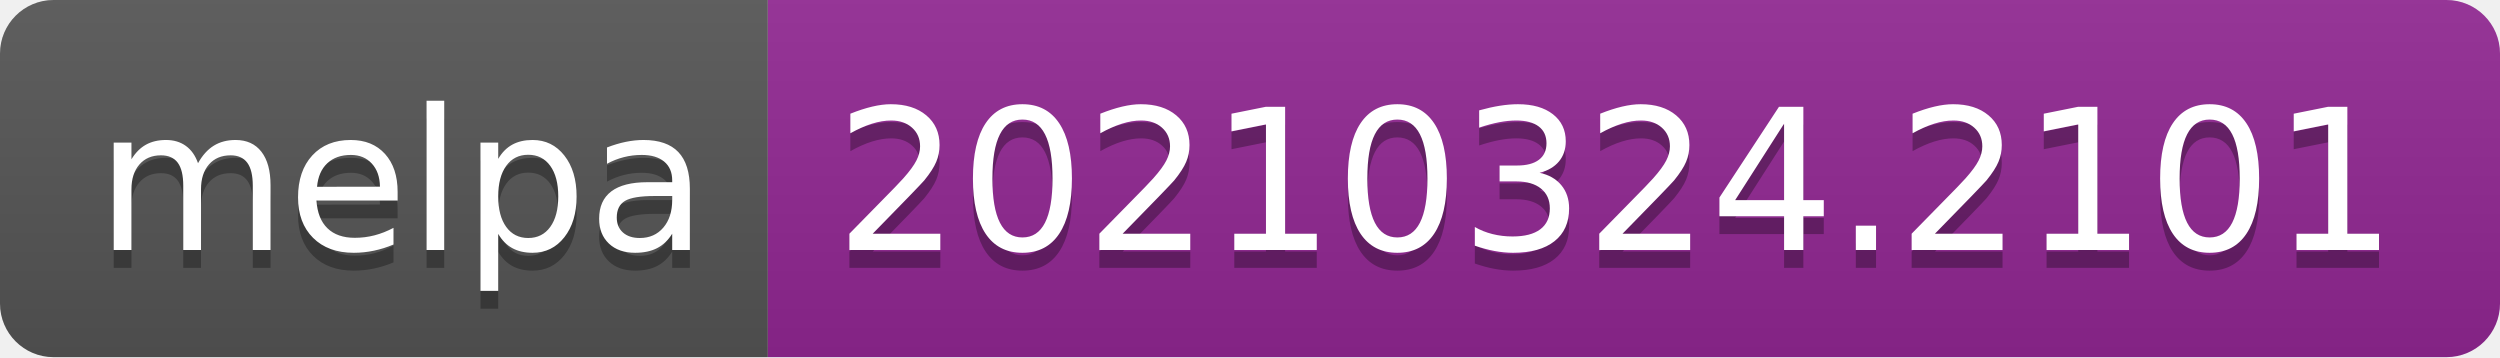
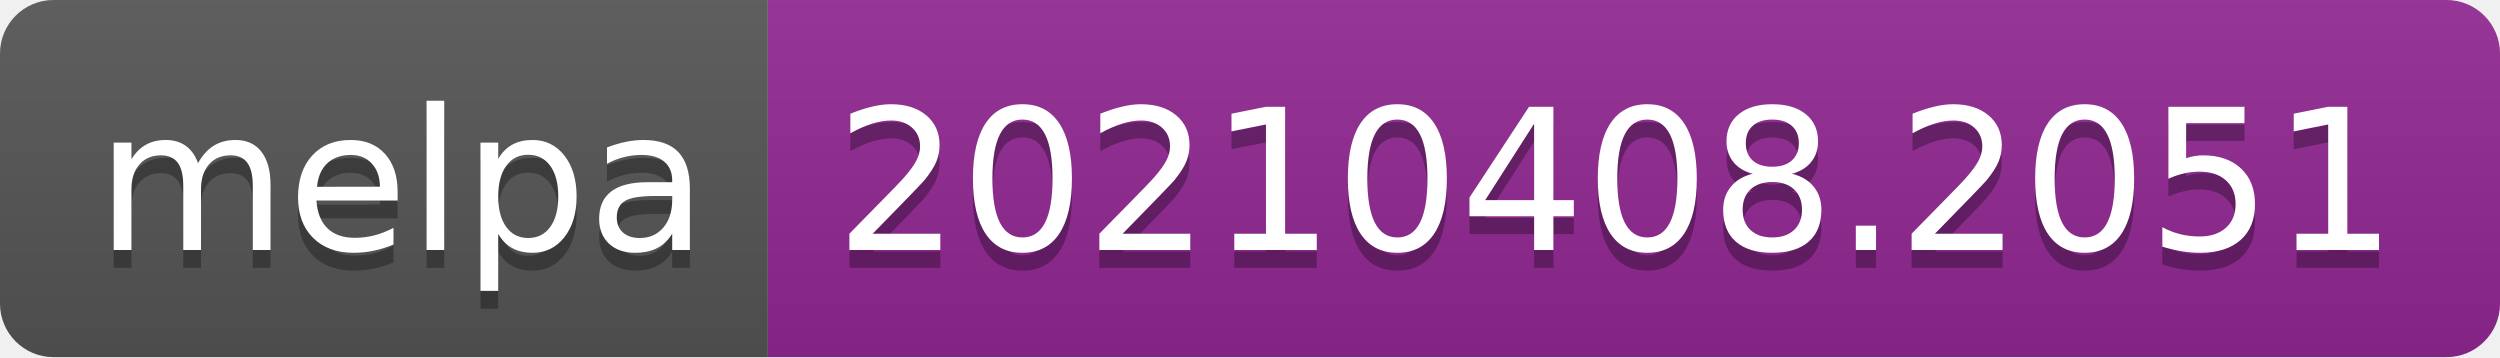
- <svg xmlns="http://www.w3.org/2000/svg" width="140" height="20" role="img" aria-label="melpa: 20210324.2101">
+ <svg xmlns="http://www.w3.org/2000/svg" width="140" height="20" role="img" aria-label="melpa: 20210408.2051">
  <linearGradient id="s" x2="0" y2="100%">
    <stop offset="0" stop-color="#bbb" stop-opacity=".1" />
    <stop offset="1" stop-opacity=".1" />
  </linearGradient>
  <clipPath id="r">
    <rect width="140" height="20" rx="3" fill="#fff" />
  </clipPath>
  <g clip-path="url(#r)">
    <rect width="43" height="20" fill="#555" />
    <rect x="43" width="97" height="20" fill="#922793" />
    <rect width="140" height="20" fill="url(#s)" />
  </g>
  <g fill="#fff" text-anchor="middle" font-family="Verdana,Geneva,DejaVu Sans,sans-serif" text-rendering="geometricPrecision" font-size="110">
    <text aria-hidden="true" x="225" y="150" fill="#010101" fill-opacity=".3" transform="scale(.1)" textLength="330">melpa</text>
    <text x="225" y="140" transform="scale(.1)" fill="#fff" textLength="330">melpa</text>
-     <text aria-hidden="true" x="905" y="150" fill="#010101" fill-opacity=".3" transform="scale(.1)" textLength="870">20210324.2101</text>
-     <text x="905" y="140" transform="scale(.1)" fill="#fff" textLength="870">20210324.2101</text>
+     <text aria-hidden="true" x="905" y="150" fill="#010101" fill-opacity=".3" transform="scale(.1)" textLength="870">20210408.2051</text>
+     <text x="905" y="140" transform="scale(.1)" fill="#fff" textLength="870">20210408.2051</text>
  </g>
</svg>
